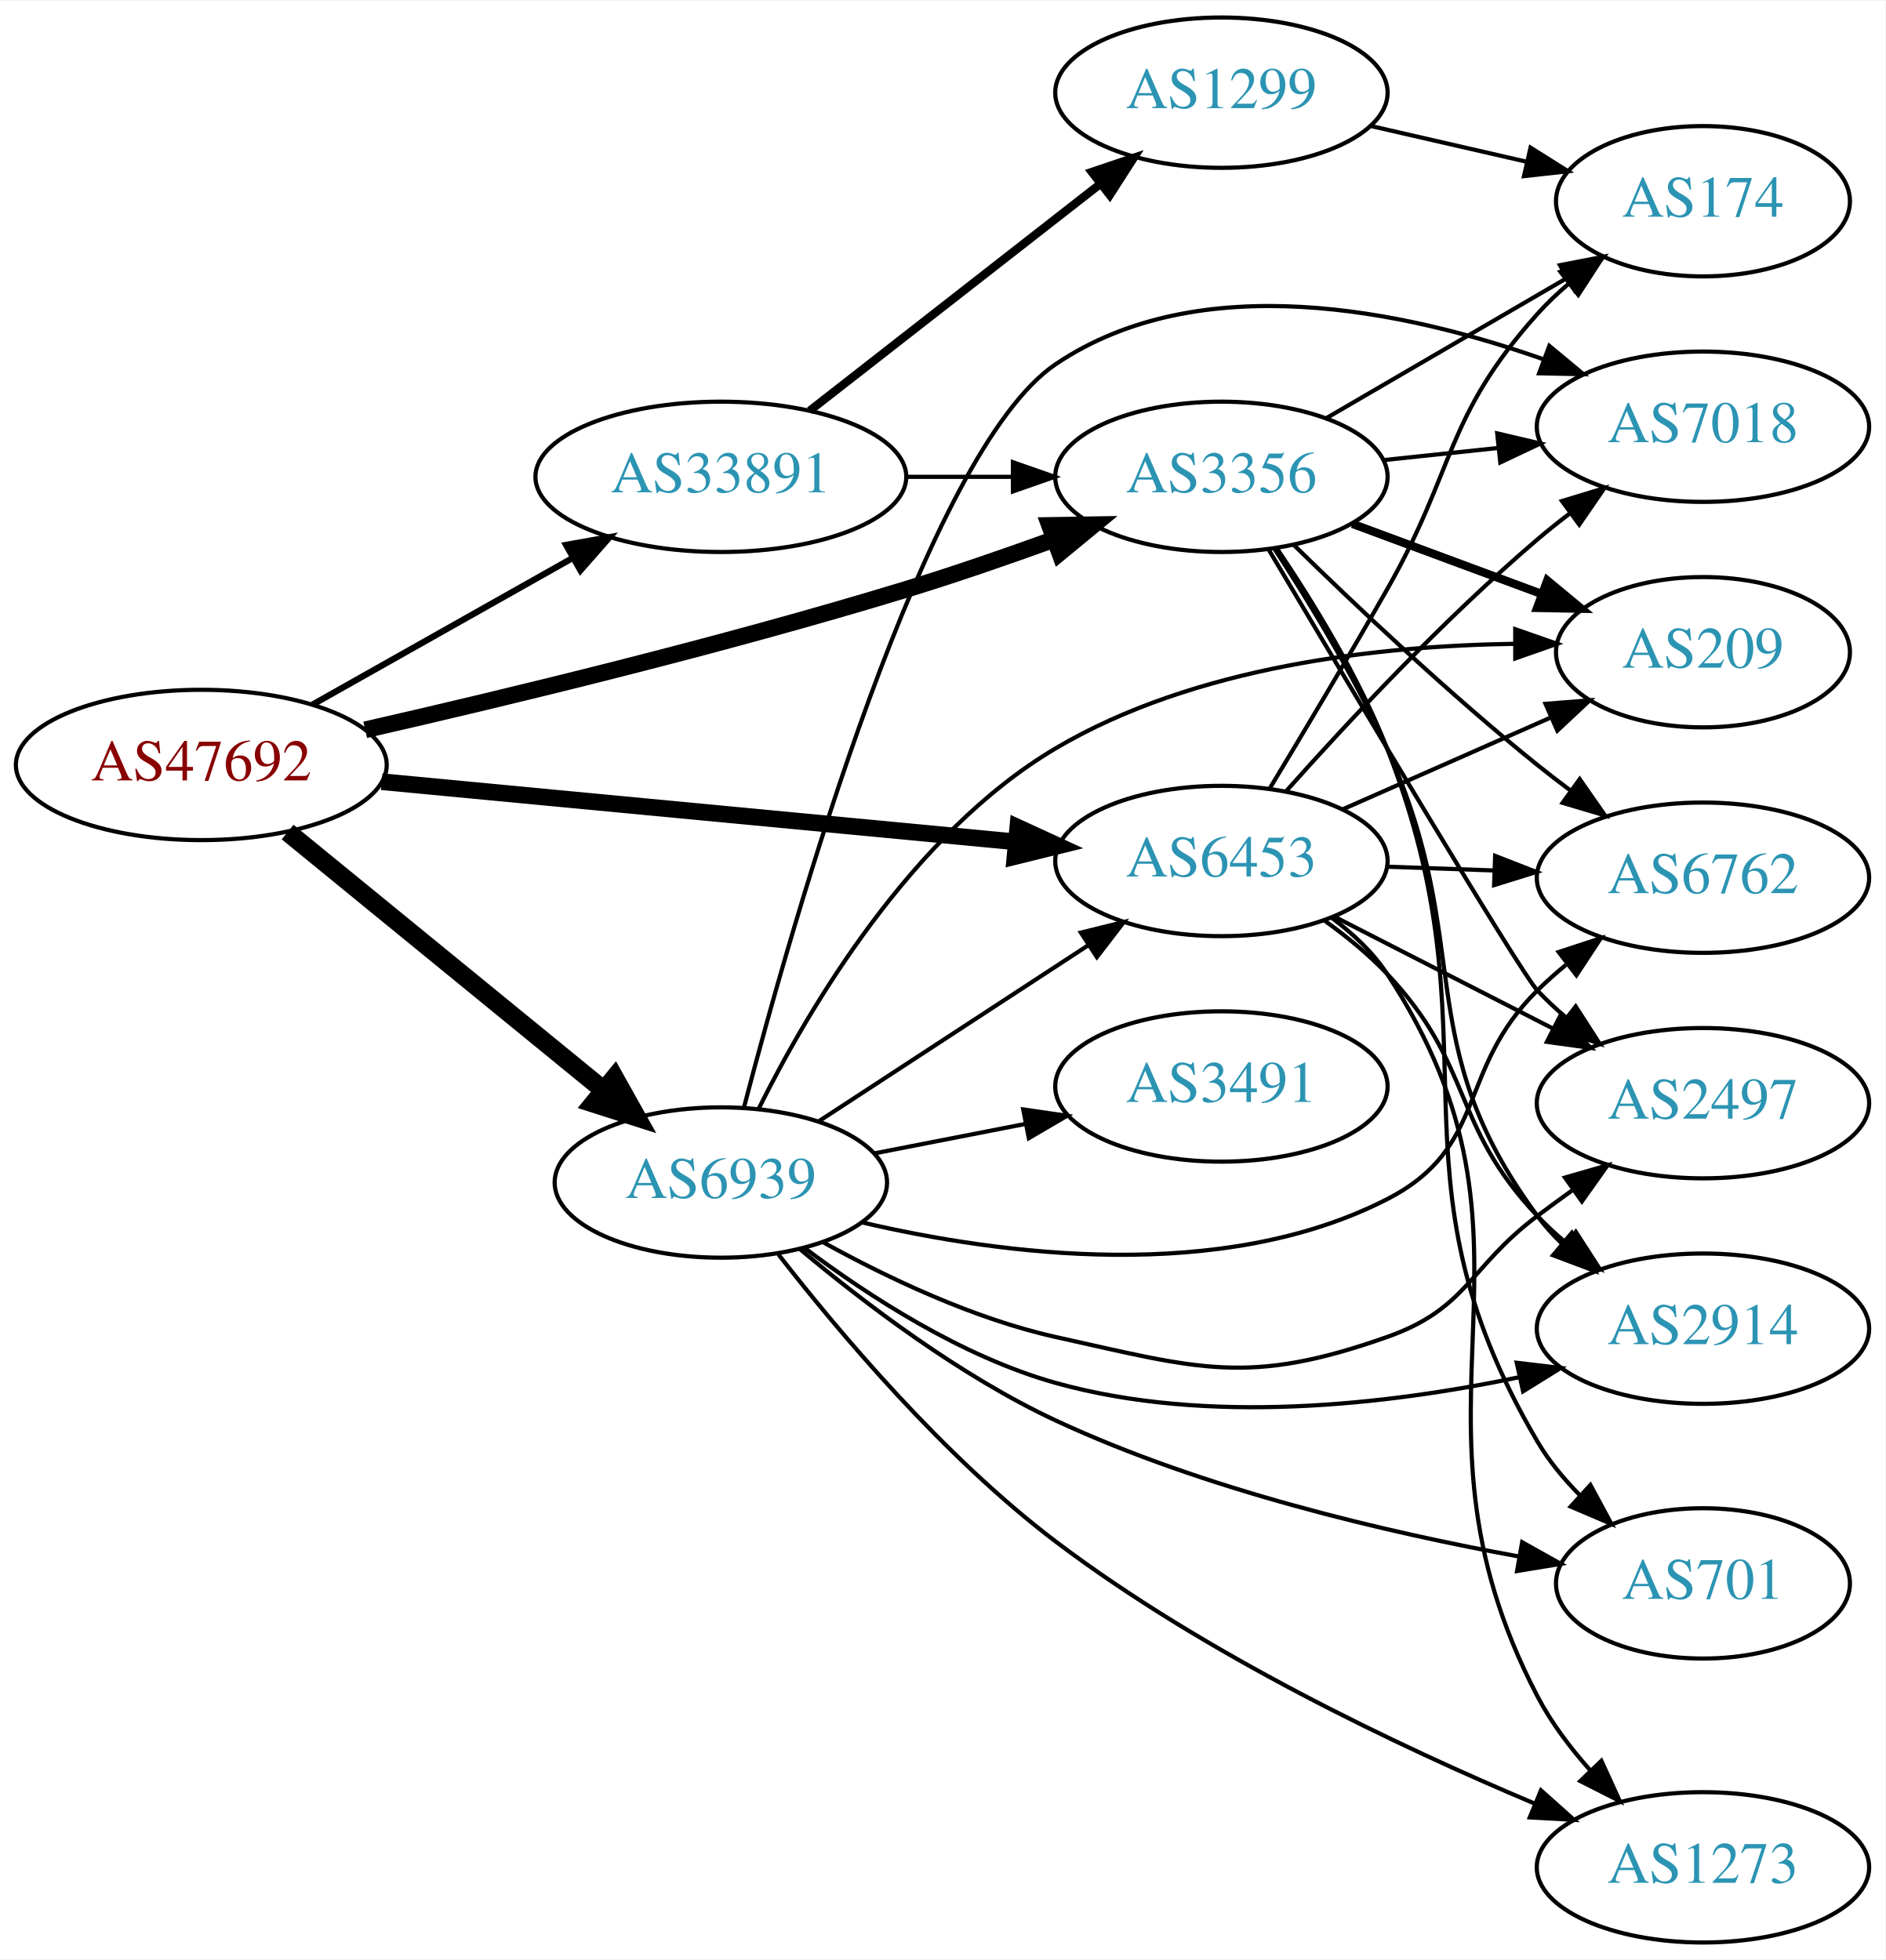
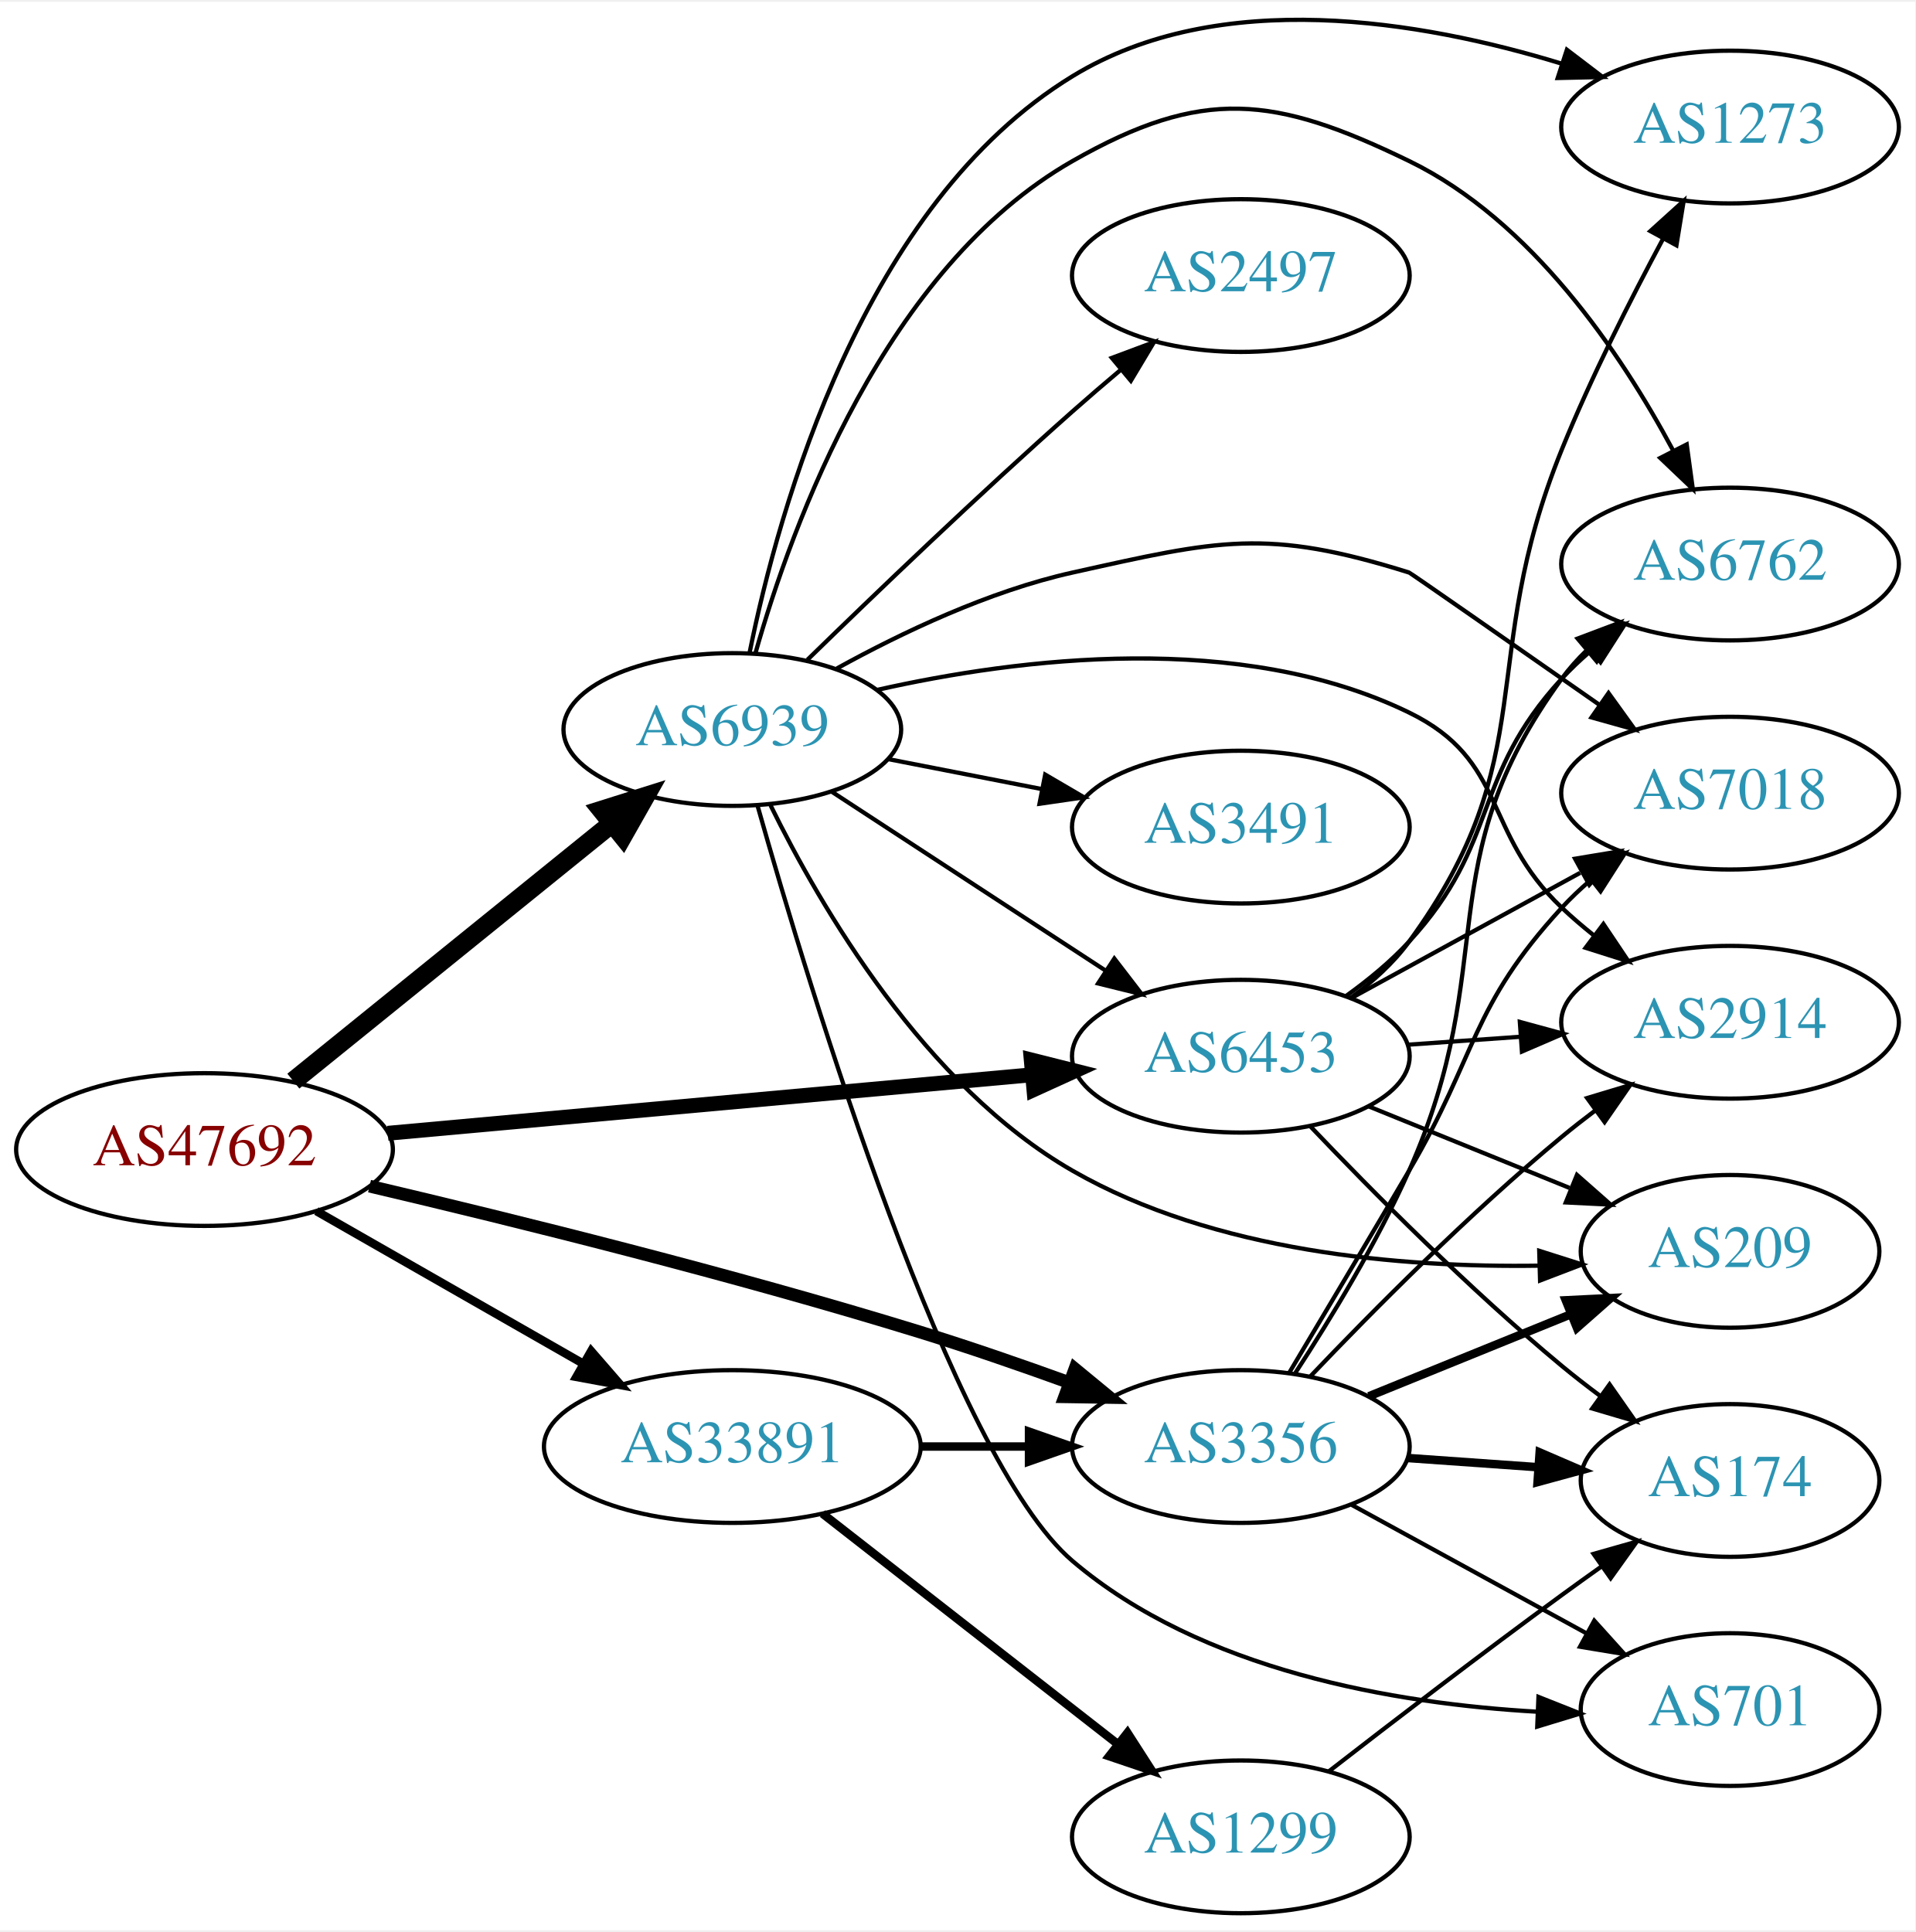
- <svg xmlns="http://www.w3.org/2000/svg" xmlns:xlink="http://www.w3.org/1999/xlink" width="451pt" height="469pt" viewBox="0.00 0.00 451.37 469.00">
-   <g id="graph0" class="graph" transform="scale(1 1) rotate(0) translate(4 465)">
-     <polygon fill="white" stroke="none" points="-4,4 -4,-465 447.37,-465 447.37,4 -4,4" />
+ <svg xmlns="http://www.w3.org/2000/svg" xmlns:xlink="http://www.w3.org/1999/xlink" width="451pt" height="455pt" viewBox="0.00 0.00 451.37 454.52">
+   <g id="graph0" class="graph" transform="scale(1 1) rotate(0) translate(4 450.52)">
+     <polygon fill="white" stroke="none" points="-4,4 -4,-450.52 447.37,-450.52 447.37,4 -4,4" />
    <g id="node1" class="node">
      <g id="a_node1">
        <a xlink:href="/asn/47692" xlink:title="AS47692 ~ Nessus GmbH [AT]">
-           <ellipse fill="#ffffff" stroke="black" cx="44.196" cy="-282" rx="44.393" ry="18" />
-           <text text-anchor="middle" x="44.196" y="-278.3" font-family="Times,serif" font-size="14.00" fill="#880000">AS47692</text>
+           <ellipse fill="#ffffff" stroke="black" cx="44.196" cy="-180" rx="44.393" ry="18" />
+           <text text-anchor="middle" x="44.196" y="-176.3" font-family="Times,serif" font-size="14.00" fill="#880000">AS47692</text>
        </a>
      </g>
    </g>
    <g id="node2" class="node">
      <g id="a_node2">
        <a xlink:href="/asn/3356" xlink:title="AS3356 ~ Level 3 Parent, LLC [US]">
-           <ellipse fill="#ffffff" stroke="black" cx="288.431" cy="-351" rx="39.794" ry="18" />
-           <text text-anchor="middle" x="288.431" y="-347.3" font-family="Times,serif" font-size="14.00" fill="#2c94b3">AS3356</text>
+           <ellipse fill="#ffffff" stroke="black" cx="288.431" cy="-110" rx="39.794" ry="18" />
+           <text text-anchor="middle" x="288.431" y="-106.3" font-family="Times,serif" font-size="14.00" fill="#2c94b3">AS3356</text>
        </a>
      </g>
    </g>
    <g id="edge1" class="edge">
-       <path fill="none" stroke="black" stroke-width="4" d="M83.437,-290.418C117.603,-298.215 168.892,-310.6 212.784,-324 224.406,-327.548 236.877,-331.855 248.234,-335.977" />
-       <polygon fill="black" stroke="black" stroke-width="4" points="247.285,-339.357 257.878,-339.528 249.703,-332.788 247.285,-339.357" />
+       <path fill="none" stroke="black" stroke-width="3" d="M83.091,-171.374C117.248,-163.34 168.724,-150.587 212.784,-137 224.294,-133.451 236.645,-129.178 247.922,-125.089" />
+       <polygon fill="black" stroke="black" stroke-width="3" points="249.328,-128.302 257.507,-121.567 246.913,-121.731 249.328,-128.302" />
    </g>
    <g id="node3" class="node">
      <g id="a_node3">
        <a xlink:href="/asn/6453" xlink:title="AS6453 ~ TATA COMMUNICATIONS (AMERICA) INC [US]">
-           <ellipse fill="#ffffff" stroke="black" cx="288.431" cy="-259" rx="39.794" ry="18" />
-           <text text-anchor="middle" x="288.431" y="-255.3" font-family="Times,serif" font-size="14.00" fill="#2c94b3">AS6453</text>
+           <ellipse fill="#ffffff" stroke="black" cx="288.431" cy="-202" rx="39.794" ry="18" />
+           <text text-anchor="middle" x="288.431" y="-198.3" font-family="Times,serif" font-size="14.00" fill="#2c94b3">AS6453</text>
        </a>
      </g>
    </g>
    <g id="edge2" class="edge">
-       <path fill="none" stroke="black" stroke-width="4" d="M87.39,-277.994C129.77,-273.97 194.983,-267.778 239.341,-263.566" />
-       <polygon fill="black" stroke="black" stroke-width="4" points="239.682,-267.05 249.307,-262.62 239.021,-260.081 239.682,-267.05" />
+       <path fill="none" stroke="black" stroke-width="3.5" d="M87.39,-183.832C129.77,-187.681 194.983,-193.604 239.341,-197.632" />
+       <polygon fill="black" stroke="black" stroke-width="3.5" points="239.031,-201.119 249.307,-198.538 239.664,-194.147 239.031,-201.119" />
    </g>
    <g id="node4" class="node">
      <g id="a_node4">
        <a xlink:href="/asn/6939" xlink:title="AS6939 ~ Hurricane Electric LLC [US]">
-           <ellipse fill="#ffffff" stroke="black" cx="168.588" cy="-182" rx="39.794" ry="18" />
-           <text text-anchor="middle" x="168.588" y="-178.3" font-family="Times,serif" font-size="14.00" fill="#2c94b3">AS6939</text>
+           <ellipse fill="#ffffff" stroke="black" cx="168.588" cy="-279" rx="39.794" ry="18" />
+           <text text-anchor="middle" x="168.588" y="-275.3" font-family="Times,serif" font-size="14.00" fill="#2c94b3">AS6939</text>
        </a>
      </g>
    </g>
    <g id="edge3" class="edge">
-       <path fill="none" stroke="black" stroke-width="4.5" d="M64.861,-265.933C85.323,-249.215 117.514,-222.913 140.403,-204.211" />
-       <polygon fill="black" stroke="black" stroke-width="4.5" points="143.124,-207.073 148.376,-197.697 138.141,-200.975 143.124,-207.073" />
+       <path fill="none" stroke="black" stroke-width="4.5" d="M65.133,-196.126C85.524,-212.62 117.354,-238.367 140.124,-256.785" />
+       <polygon fill="black" stroke="black" stroke-width="4.5" points="137.814,-259.98 148.065,-263.208 142.766,-253.858 137.814,-259.98" />
    </g>
    <g id="node5" class="node">
      <g id="a_node5">
        <a xlink:href="/asn/33891" xlink:title="AS33891 ~ CORE-BACKBONE GMBH GLOBAL NETWORK [DE]">
-           <ellipse fill="#ffffff" stroke="black" cx="168.588" cy="-351" rx="44.393" ry="18" />
-           <text text-anchor="middle" x="168.588" y="-347.3" font-family="Times,serif" font-size="14.00" fill="#2c94b3">AS33891</text>
+           <ellipse fill="#ffffff" stroke="black" cx="168.588" cy="-110" rx="44.393" ry="18" />
+           <text text-anchor="middle" x="168.588" y="-106.3" font-family="Times,serif" font-size="14.00" fill="#2c94b3">AS33891</text>
        </a>
      </g>
    </g>
    <g id="edge4" class="edge">
-       <path fill="none" stroke="black" stroke-width="1.5" d="M70.853,-296.465C88.968,-306.677 113.44,-320.473 133.237,-331.634" />
-       <polygon fill="black" stroke="black" stroke-width="1.5" points="131.535,-334.692 141.965,-336.554 134.972,-328.594 131.535,-334.692" />
+       <path fill="none" stroke="black" stroke-width="2" d="M70.556,-165.496C88.772,-155.078 113.528,-140.919 133.475,-129.51" />
+       <polygon fill="black" stroke="black" stroke-width="2" points="135.318,-132.488 142.261,-124.485 131.843,-126.412 135.318,-132.488" />
    </g>
    <g id="node6" class="node">
      <g id="a_node6">
-         <a xlink:href="/asn/2914" xlink:title="AS2914 ~ NTT America, Inc. [US]">
-           <ellipse fill="#ffffff" stroke="black" cx="403.724" cy="-147" rx="39.794" ry="18" />
-           <text text-anchor="middle" x="403.724" y="-143.3" font-family="Times,serif" font-size="14.00" fill="#2c94b3">AS2914</text>
+         <a xlink:href="/asn/174" xlink:title="AS174 ~ Cogent Communications [US]">
+           <ellipse fill="#ffffff" stroke="black" cx="403.724" cy="-102" rx="35.194" ry="18" />
+           <text text-anchor="middle" x="403.724" y="-98.3" font-family="Times,serif" font-size="14.00" fill="#2c94b3">AS174</text>
        </a>
      </g>
    </g>
    <g id="edge5" class="edge">
-       <path fill="none" stroke="black" d="M301.037,-333.921C309.36,-321.135 320.413,-302.994 328.077,-286 349.574,-238.338 333.021,-216.063 364.077,-174 365.809,-171.654 367.807,-169.439 369.964,-167.362" />
-       <polygon fill="black" stroke="black" points="372.325,-169.951 377.753,-160.852 367.836,-164.58 372.325,-169.951" />
+       <path fill="none" stroke="black" stroke-width="2" d="M327.787,-107.292C337.601,-106.599 348.236,-105.848 358.327,-105.135" />
+       <polygon fill="black" stroke="black" stroke-width="2" points="358.86,-108.606 368.588,-104.41 358.366,-101.624 358.86,-108.606" />
    </g>
    <g id="node7" class="node">
      <g id="a_node7">
        <a xlink:href="/asn/7018" xlink:title="AS7018 ~ AT&amp;T Services, Inc. [US]">
-           <ellipse fill="#ffffff" stroke="black" cx="403.724" cy="-363" rx="39.794" ry="18" />
-           <text text-anchor="middle" x="403.724" y="-359.3" font-family="Times,serif" font-size="14.00" fill="#2c94b3">AS7018</text>
+           <ellipse fill="#ffffff" stroke="black" cx="403.724" cy="-264" rx="39.794" ry="18" />
+           <text text-anchor="middle" x="403.724" y="-260.3" font-family="Times,serif" font-size="14.00" fill="#2c94b3">AS7018</text>
        </a>
      </g>
    </g>
    <g id="edge6" class="edge">
-       <path fill="none" stroke="black" d="M327.156,-354.996C335.948,-355.927 345.428,-356.931 354.602,-357.903" />
-       <polygon fill="black" stroke="black" points="354.464,-361.408 364.777,-358.981 355.202,-354.447 354.464,-361.408" />
+       <path fill="none" stroke="black" d="M299.814,-127.352C307.622,-140.429 318.566,-158.813 328.077,-175 344.22,-202.472 342.509,-213.545 364.077,-237 366.103,-239.203 368.338,-241.327 370.682,-243.35" />
+       <polygon fill="black" stroke="black" points="368.892,-246.394 378.922,-249.808 373.21,-240.885 368.892,-246.394" />
    </g>
    <g id="node8" class="node">
      <g id="a_node8">
-         <a xlink:href="/asn/174" xlink:title="AS174 ~ Cogent Communications [US]">
-           <ellipse fill="#ffffff" stroke="black" cx="403.724" cy="-417" rx="35.194" ry="18" />
-           <text text-anchor="middle" x="403.724" y="-413.3" font-family="Times,serif" font-size="14.00" fill="#2c94b3">AS174</text>
+         <a xlink:href="/asn/2914" xlink:title="AS2914 ~ NTT America, Inc. [US]">
+           <ellipse fill="#ffffff" stroke="black" cx="403.724" cy="-210" rx="39.794" ry="18" />
+           <text text-anchor="middle" x="403.724" y="-206.3" font-family="Times,serif" font-size="14.00" fill="#2c94b3">AS2914</text>
        </a>
      </g>
    </g>
    <g id="edge7" class="edge">
-       <path fill="none" stroke="black" d="M313.457,-364.997C330.161,-374.728 352.606,-387.804 370.811,-398.409" />
-       <polygon fill="black" stroke="black" points="369.488,-401.689 379.891,-403.699 373.012,-395.64 369.488,-401.689" />
+       <path fill="none" stroke="black" d="M304.736,-126.455C319.349,-141.796 342.305,-164.956 364.077,-183 366.598,-185.089 369.275,-187.184 371.997,-189.233" />
+       <polygon fill="black" stroke="black" points="370.042,-192.139 380.189,-195.187 374.157,-186.477 370.042,-192.139" />
    </g>
    <g id="node9" class="node">
      <g id="a_node9">
        <a xlink:href="/asn/209" xlink:title="AS209 ~ CenturyLink Communications, LLC [US]">
-           <ellipse fill="#ffffff" stroke="black" cx="403.724" cy="-309" rx="35.194" ry="18" />
-           <text text-anchor="middle" x="403.724" y="-305.3" font-family="Times,serif" font-size="14.00" fill="#2c94b3">AS209</text>
+           <ellipse fill="#ffffff" stroke="black" cx="403.724" cy="-156" rx="35.194" ry="18" />
+           <text text-anchor="middle" x="403.724" y="-152.3" font-family="Times,serif" font-size="14.00" fill="#2c94b3">AS209</text>
        </a>
      </g>
    </g>
    <g id="edge8" class="edge">
-       <path fill="none" stroke="black" stroke-width="2" d="M319.791,-339.745C333.637,-334.612 350.176,-328.481 364.828,-323.049" />
-       <polygon fill="black" stroke="black" stroke-width="2" points="366.454,-326.179 374.614,-319.421 364.021,-319.615 366.454,-326.179" />
+       <path fill="none" stroke="black" stroke-width="2" d="M318.607,-121.846C333.02,-127.698 350.564,-134.822 365.893,-141.046" />
+       <polygon fill="black" stroke="black" stroke-width="2" points="365.01,-144.465 375.592,-144.984 367.643,-137.979 365.01,-144.465" />
    </g>
    <g id="node10" class="node">
      <g id="a_node10">
        <a xlink:href="/asn/6762" xlink:title="AS6762 ~ TELECOM ITALIA SPARKLE S.p.A. [IT]">
-           <ellipse fill="#ffffff" stroke="black" cx="403.724" cy="-255" rx="39.794" ry="18" />
-           <text text-anchor="middle" x="403.724" y="-251.3" font-family="Times,serif" font-size="14.00" fill="#2c94b3">AS6762</text>
+           <ellipse fill="#ffffff" stroke="black" cx="403.724" cy="-318" rx="39.794" ry="18" />
+           <text text-anchor="middle" x="403.724" y="-314.3" font-family="Times,serif" font-size="14.00" fill="#2c94b3">AS6762</text>
        </a>
      </g>
    </g>
    <g id="edge9" class="edge">
-       <path fill="none" stroke="black" d="M305.745,-334.703C320.491,-320.274 343.047,-298.935 364.077,-282 366.627,-279.947 369.324,-277.876 372.059,-275.843" />
-       <polygon fill="black" stroke="black" points="374.212,-278.605 380.272,-269.914 370.115,-272.929 374.212,-278.605" />
+       <path fill="none" stroke="black" d="M301.264,-127.327C309.592,-140.087 320.552,-158.087 328.077,-175 350.023,-224.319 332.233,-247.412 364.077,-291 365.797,-293.354 367.787,-295.576 369.938,-297.657" />
+       <polygon fill="black" stroke="black" points="367.803,-300.435 377.716,-304.176 372.3,-295.07 367.803,-300.435" />
    </g>
    <g id="node11" class="node">
      <g id="a_node11">
-         <a xlink:href="/asn/2497" xlink:title="AS2497 ~ Internet Initiative Japan Inc. [JP]">
-           <ellipse fill="#ffffff" stroke="black" cx="403.724" cy="-201" rx="39.794" ry="18" />
-           <text text-anchor="middle" x="403.724" y="-197.3" font-family="Times,serif" font-size="14.00" fill="#2c94b3">AS2497</text>
+         <a xlink:href="/asn/701" xlink:title="AS701 ~ UUNET [US]">
+           <ellipse fill="#ffffff" stroke="black" cx="403.724" cy="-48" rx="35.194" ry="18" />
+           <text text-anchor="middle" x="403.724" y="-44.3" font-family="Times,serif" font-size="14.00" fill="#2c94b3">AS701</text>
        </a>
      </g>
    </g>
    <g id="edge10" class="edge">
-       <path fill="none" stroke="black" d="M299.716,-333.628C319.202,-300.777 359.934,-232.419 364.077,-228 366.124,-225.817 368.375,-223.707 370.729,-221.693" />
-       <polygon fill="black" stroke="black" points="373.254,-224.163 378.988,-215.253 368.949,-218.642 373.254,-224.163" />
+       <path fill="none" stroke="black" d="M314.574,-96.24C330.895,-87.309 352.332,-75.577 369.978,-65.92" />
+       <polygon fill="black" stroke="black" points="371.722,-68.956 378.814,-61.085 368.361,-62.815 371.722,-68.956" />
+     </g>
+     <g id="edge11" class="edge">
+       <path fill="none" stroke="black" d="M304.736,-185.545C319.349,-170.204 342.305,-147.044 364.077,-129 366.956,-126.614 370.039,-124.22 373.16,-121.896" />
+       <polygon fill="black" stroke="black" points="375.33,-124.647 381.401,-115.964 371.24,-118.965 375.33,-124.647" />
+     </g>
+     <g id="edge15" class="edge">
+       <path fill="none" stroke="black" d="M314.574,-215.76C330.415,-224.429 351.076,-235.735 368.413,-245.223" />
+       <polygon fill="black" stroke="black" points="367.198,-248.548 377.651,-250.279 370.559,-242.408 367.198,-248.548" />
+     </g>
+     <g id="edge14" class="edge">
+       <path fill="none" stroke="black" d="M327.787,-204.708C336.276,-205.308 345.38,-205.951 354.214,-206.575" />
+       <polygon fill="black" stroke="black" points="354.186,-210.081 364.407,-207.294 354.679,-203.099 354.186,-210.081" />
+     </g>
+     <g id="edge12" class="edge">
+       <path fill="none" stroke="black" d="M318.607,-190.154C333.02,-184.302 350.564,-177.178 365.893,-170.954" />
+       <polygon fill="black" stroke="black" points="367.643,-174.021 375.592,-167.016 365.01,-167.535 367.643,-174.021" />
+     </g>
+     <g id="edge16" class="edge">
+       <path fill="none" stroke="black" d="M313.233,-216.192C318.48,-219.959 323.756,-224.301 328.077,-229 349.646,-252.455 342.509,-267.545 364.077,-291 366.103,-293.203 368.338,-295.327 370.682,-297.35" />
+       <polygon fill="black" stroke="black" points="368.892,-300.394 378.922,-303.808 373.21,-294.885 368.892,-300.394" />
    </g>
    <g id="node12" class="node">
      <g id="a_node12">
-         <a xlink:href="/asn/701" xlink:title="AS701 ~ UUNET [US]">
-           <ellipse fill="#ffffff" stroke="black" cx="403.724" cy="-86" rx="35.194" ry="18" />
-           <text text-anchor="middle" x="403.724" y="-82.3" font-family="Times,serif" font-size="14.00" fill="#2c94b3">AS701</text>
-         </a>
-       </g>
-     </g>
-     <g id="edge11" class="edge">
-       <path fill="none" stroke="black" d="M301.716,-333.862C310.262,-321.194 321.297,-303.225 328.077,-286 355.727,-215.753 325.821,-185.082 364.077,-120 366.782,-115.399 370.327,-111.095 374.175,-107.199" />
-       <polygon fill="black" stroke="black" points="376.774,-109.565 381.803,-100.239 372.057,-104.393 376.774,-109.565" />
-     </g>
-     <g id="edge12" class="edge">
-       <path fill="none" stroke="black" d="M313.133,-244.715C318.385,-240.952 323.687,-236.635 328.077,-232 348.94,-209.972 343.214,-196.028 364.077,-174 366.135,-171.827 368.393,-169.724 370.753,-167.716" />
-       <polygon fill="black" stroke="black" points="373.276,-170.187 379.021,-161.285 368.979,-164.662 373.276,-170.187" />
-     </g>
-     <g id="edge16" class="edge">
-       <path fill="none" stroke="black" d="M304.026,-275.828C318.495,-292.067 341.68,-316.928 364.077,-336 366.57,-338.122 369.227,-340.241 371.937,-342.305" />
-       <polygon fill="black" stroke="black" points="369.972,-345.204 380.11,-348.281 374.104,-339.553 369.972,-345.204" />
+         <a xlink:href="/asn/1273" xlink:title="AS1273 ~ Vodafone Group PLC [EU]">
+           <ellipse fill="#ffffff" stroke="black" cx="403.724" cy="-421" rx="39.794" ry="18" />
+           <text text-anchor="middle" x="403.724" y="-417.3" font-family="Times,serif" font-size="14.00" fill="#2c94b3">AS1273</text>
+         </a>
+       </g>
+     </g>
+     <g id="edge13" class="edge">
+       <path fill="none" stroke="black" d="M314.439,-215.824C319.511,-219.557 324.408,-223.977 328.077,-229 359.922,-272.588 343.77,-294.984 364.077,-345 370.975,-361.988 380.245,-380.33 387.978,-394.738" />
+       <polygon fill="black" stroke="black" points="384.939,-396.476 392.796,-403.584 391.086,-393.128 384.939,-396.476" />
+     </g>
+     <g id="edge25" class="edge">
+       <path fill="none" stroke="black" d="M192.031,-264.336C210.297,-252.401 236.273,-235.427 256.509,-222.205" />
+       <polygon fill="black" stroke="black" points="258.615,-225.01 265.072,-216.61 254.786,-219.15 258.615,-225.01" />
+     </g>
+     <g id="edge23" class="edge">
+       <path fill="none" stroke="black" d="M193.221,-293.386C208.474,-301.808 229.08,-311.624 248.784,-316 283.187,-323.64 294.454,-326.557 328.077,-316 328.419,-315.893 352.328,-299.22 372.993,-284.784" />
+       <polygon fill="black" stroke="black" points="375.087,-287.591 381.28,-278.994 371.078,-281.853 375.087,-287.591" />
+     </g>
+     <g id="edge18" class="edge">
+       <path fill="none" stroke="black" d="M202.72,-288.333C236.15,-295.864 288.364,-302.349 328.077,-283 351.416,-271.629 345.229,-254.853 364.077,-237 366.454,-234.749 369.032,-232.542 371.689,-230.42" />
+       <polygon fill="black" stroke="black" points="373.88,-233.152 379.781,-224.353 369.681,-227.552 373.88,-233.152" />
+     </g>
+     <g id="edge24" class="edge">
+       <path fill="none" stroke="black" d="M177.608,-261.117C189.427,-237.065 213.952,-195.008 248.784,-175 282.18,-155.817 326.309,-152.138 358.754,-152.627" />
+       <polygon fill="black" stroke="black" points="358.753,-156.128 368.85,-152.918 358.954,-149.131 358.753,-156.128" />
    </g>
    <g id="edge17" class="edge">
-       <path fill="none" stroke="black" d="M299.941,-276.278C307.814,-289.318 318.783,-307.688 328.077,-324 344.618,-353.032 341.791,-365.105 364.077,-390 366.316,-392.5 368.828,-394.892 371.47,-397.146" />
-       <polygon fill="black" stroke="black" points="369.586,-400.114 379.637,-403.466 373.87,-394.578 369.586,-400.114" />
-     </g>
-     <g id="edge14" class="edge">
-       <path fill="none" stroke="black" d="M317.436,-271.36C332.413,-277.969 351.014,-286.179 367.02,-293.243" />
-       <polygon fill="black" stroke="black" points="366.032,-296.633 376.594,-297.468 368.859,-290.228 366.032,-296.633" />
-     </g>
-     <g id="edge18" class="edge">
-       <path fill="none" stroke="black" d="M328.103,-257.635C336.306,-257.345 345.07,-257.036 353.602,-256.734" />
-       <polygon fill="black" stroke="black" points="353.971,-260.224 363.841,-256.373 353.724,-253.228 353.971,-260.224" />
-     </g>
-     <g id="edge13" class="edge">
-       <path fill="none" stroke="black" d="M315.422,-245.694C330.966,-237.736 350.917,-227.522 367.822,-218.868" />
-       <polygon fill="black" stroke="black" points="369.547,-221.917 376.853,-214.244 366.357,-215.686 369.547,-221.917" />
+       <path fill="none" stroke="black" d="M174.043,-297.012C182.631,-327.357 204.658,-387.823 248.784,-413 279.394,-430.465 296.381,-428.405 328.077,-413 356.965,-398.96 378.001,-367.727 390.244,-344.892" />
+       <polygon fill="black" stroke="black" points="393.51,-346.191 394.949,-335.695 387.279,-343.003 393.51,-346.191" />
+     </g>
+     <g id="edge22" class="edge">
+       <path fill="none" stroke="black" d="M174.535,-261.028C186.913,-217.319 220.278,-107.264 248.784,-83 279.142,-57.16 324.698,-49.385 358.381,-47.488" />
+       <polygon fill="black" stroke="black" points="358.576,-50.983 368.424,-47.074 358.288,-43.989 358.576,-50.983" />
+     </g>
+     <g id="edge19" class="edge">
+       <path fill="none" stroke="black" d="M172.67,-297.161C179.496,-330.968 199.382,-402.854 248.784,-433 283.416,-454.133 330.902,-446.085 363.94,-435.973" />
+       <polygon fill="black" stroke="black" points="365.272,-439.22 373.699,-432.798 363.107,-432.563 365.272,-439.22" />
    </g>
    <g id="node13" class="node">
      <g id="a_node13">
-         <a xlink:href="/asn/1273" xlink:title="AS1273 ~ Vodafone Group PLC [EU]">
-           <ellipse fill="#ffffff" stroke="black" cx="403.724" cy="-18" rx="39.794" ry="18" />
-           <text text-anchor="middle" x="403.724" y="-14.3" font-family="Times,serif" font-size="14.00" fill="#2c94b3">AS1273</text>
-         </a>
-       </g>
-     </g>
-     <g id="edge15" class="edge">
-       <path fill="none" stroke="black" d="M314.802,-245.427C319.855,-241.682 324.652,-237.193 328.077,-232 371.319,-166.44 327.775,-128.642 364.077,-59 367.358,-52.706 371.884,-46.686 376.686,-41.29" />
-       <polygon fill="black" stroke="black" points="379.406,-43.511 383.805,-33.872 374.355,-38.664 379.406,-43.511" />
-     </g>
-     <g id="edge27" class="edge">
-       <path fill="none" stroke="black" d="M192.031,-196.664C210.297,-208.599 236.273,-225.573 256.509,-238.795" />
-       <polygon fill="black" stroke="black" points="254.786,-241.85 265.072,-244.39 258.615,-235.99 254.786,-241.85" />
+         <a xlink:href="/asn/3491" xlink:title="AS3491 ~ PCCW Global, Inc. [US]">
+           <ellipse fill="#ffffff" stroke="black" cx="288.431" cy="-256" rx="39.794" ry="18" />
+           <text text-anchor="middle" x="288.431" y="-252.3" font-family="Times,serif" font-size="14.00" fill="#2c94b3">AS3491</text>
+         </a>
+       </g>
    </g>
    <g id="edge20" class="edge">
-       <path fill="none" stroke="black" d="M188.68,-166.291C203.906,-154.839 226.332,-140.273 248.784,-134 285.221,-123.82 328.24,-128.805 359.526,-135.334" />
-       <polygon fill="black" stroke="black" points="359.138,-138.833 369.66,-137.588 360.658,-132 359.138,-138.833" />
-     </g>
-     <g id="edge22" class="edge">
-       <path fill="none" stroke="black" d="M174.137,-200.057C185.73,-244.484 217.673,-357.016 248.784,-378 283.229,-401.233 332.271,-390.902 365.682,-379.093" />
-       <polygon fill="black" stroke="black" points="366.945,-382.358 375.091,-375.583 364.498,-375.799 366.945,-382.358" />
-     </g>
-     <g id="edge26" class="edge">
-       <path fill="none" stroke="black" d="M177.682,-199.757C189.587,-223.662 214.21,-265.55 248.784,-286 282.049,-305.676 326.192,-310.545 358.677,-311.012" />
-       <polygon fill="black" stroke="black" points="358.783,-314.512 368.786,-311.021 358.789,-307.512 358.783,-314.512" />
-     </g>
-     <g id="edge25" class="edge">
-       <path fill="none" stroke="black" d="M202.26,-172.483C235.792,-164.63 288.514,-157.734 328.077,-178 352.449,-190.484 344.578,-208.775 364.077,-228 366.208,-230.101 368.519,-232.153 370.914,-234.126" />
-       <polygon fill="black" stroke="black" points="369.177,-237.203 379.248,-240.493 373.426,-231.641 369.177,-237.203" />
-     </g>
-     <g id="edge19" class="edge">
-       <path fill="none" stroke="black" d="M193.221,-167.614C208.474,-159.192 229.08,-149.376 248.784,-145 283.187,-137.36 294.842,-133.279 328.077,-145 347.453,-151.833 347.646,-161.665 364.077,-174 366.845,-176.078 369.752,-178.206 372.678,-180.31" />
-       <polygon fill="black" stroke="black" points="370.689,-183.191 380.871,-186.12 374.739,-177.481 370.689,-183.191" />
-     </g>
-     <g id="edge21" class="edge">
-       <path fill="none" stroke="black" d="M187.538,-166.037C202.83,-153.22 225.905,-135.659 248.784,-125 284.414,-108.401 328.103,-98.194 359.824,-92.408" />
-       <polygon fill="black" stroke="black" points="360.431,-95.855 369.678,-90.683 359.224,-88.96 360.431,-95.855" />
-     </g>
-     <g id="edge24" class="edge">
-       <path fill="none" stroke="black" d="M182.372,-164.786C196.898,-146.093 222.078,-116.208 248.784,-96 284.401,-69.049 330.739,-47.036 363.234,-33.349" />
-       <polygon fill="black" stroke="black" points="364.944,-36.43 372.847,-29.373 362.268,-29.961 364.944,-36.43" />
+       <path fill="none" stroke="black" d="M205.265,-272.037C216.696,-269.806 229.518,-267.303 241.572,-264.951" />
+       <polygon fill="black" stroke="black" points="242.325,-268.37 251.469,-263.019 240.984,-261.499 242.325,-268.37" />
    </g>
    <g id="node14" class="node">
      <g id="a_node14">
-         <a xlink:href="/asn/3491" xlink:title="AS3491 ~ PCCW Global, Inc. [US]">
-           <ellipse fill="#ffffff" stroke="black" cx="288.431" cy="-205" rx="39.794" ry="18" />
-           <text text-anchor="middle" x="288.431" y="-201.3" font-family="Times,serif" font-size="14.00" fill="#2c94b3">AS3491</text>
-         </a>
-       </g>
-     </g>
-     <g id="edge23" class="edge">
-       <path fill="none" stroke="black" d="M205.265,-188.963C216.696,-191.194 229.518,-193.697 241.572,-196.049" />
-       <polygon fill="black" stroke="black" points="240.984,-199.501 251.469,-197.981 242.325,-192.63 240.984,-199.501" />
-     </g>
-     <g id="edge28" class="edge">
-       <path fill="none" stroke="black" d="M212.799,-351C221.112,-351 229.875,-351 238.357,-351" />
-       <polygon fill="black" stroke="black" points="238.516,-354.5 248.516,-351 238.516,-347.5 238.516,-354.5" />
+         <a xlink:href="/asn/2497" xlink:title="AS2497 ~ Internet Initiative Japan Inc. [JP]">
+           <ellipse fill="#ffffff" stroke="black" cx="288.431" cy="-386" rx="39.794" ry="18" />
+           <text text-anchor="middle" x="288.431" y="-382.3" font-family="Times,serif" font-size="14.00" fill="#2c94b3">AS2497</text>
+         </a>
+       </g>
+     </g>
+     <g id="edge21" class="edge">
+       <path fill="none" stroke="black" d="M186.278,-295.425C202.1,-310.847 226.671,-334.413 248.784,-354 252.424,-357.224 256.313,-360.563 260.171,-363.814" />
+       <polygon fill="black" stroke="black" points="258.03,-366.586 267.953,-370.297 262.511,-361.207 258.03,-366.586" />
+     </g>
+     <g id="edge26" class="edge">
+       <path fill="none" stroke="black" stroke-width="2" d="M212.799,-110C221.112,-110 229.875,-110 238.357,-110" />
+       <polygon fill="black" stroke="black" stroke-width="2" points="238.516,-113.5 248.516,-110 238.516,-106.5 238.516,-113.5" />
    </g>
    <g id="node15" class="node">
      <g id="a_node15">
        <a xlink:href="/asn/1299" xlink:title="AS1299 ~ Telia Carrier [EU]">
-           <ellipse fill="#ffffff" stroke="black" cx="288.431" cy="-443" rx="39.794" ry="18" />
-           <text text-anchor="middle" x="288.431" y="-439.3" font-family="Times,serif" font-size="14.00" fill="#2c94b3">AS1299</text>
-         </a>
-       </g>
-     </g>
-     <g id="edge29" class="edge">
-       <path fill="none" stroke="black" stroke-width="2" d="M189.846,-366.815C209.017,-381.782 237.966,-404.383 259.358,-421.084" />
-       <polygon fill="black" stroke="black" stroke-width="2" points="257.401,-423.996 267.437,-427.391 261.709,-418.478 257.401,-423.996" />
-     </g>
-     <g id="edge30" class="edge">
-       <path fill="none" stroke="black" d="M324.038,-435.058C335.833,-432.351 349.137,-429.298 361.405,-426.482" />
-       <polygon fill="black" stroke="black" points="362.446,-429.835 371.41,-424.186 360.88,-423.012 362.446,-429.835" />
+           <ellipse fill="#ffffff" stroke="black" cx="288.431" cy="-18" rx="39.794" ry="18" />
+           <text text-anchor="middle" x="288.431" y="-14.3" font-family="Times,serif" font-size="14.00" fill="#2c94b3">AS1299</text>
+         </a>
+       </g>
+     </g>
+     <g id="edge27" class="edge">
+       <path fill="none" stroke="black" stroke-width="2" d="M189.846,-94.185C209.017,-79.218 237.966,-56.617 259.358,-39.916" />
+       <polygon fill="black" stroke="black" stroke-width="2" points="261.709,-42.522 267.437,-33.609 257.401,-37.004 261.709,-42.522" />
+     </g>
+     <g id="edge28" class="edge">
+       <path fill="none" stroke="black" d="M309.218,-33.473C324.165,-45.071 345.25,-61.244 364.077,-75 367.097,-77.206 370.269,-79.485 373.444,-81.74" />
+       <polygon fill="black" stroke="black" points="371.558,-84.692 381.75,-87.587 375.588,-78.969 371.558,-84.692" />
    </g>
  </g>
</svg>
